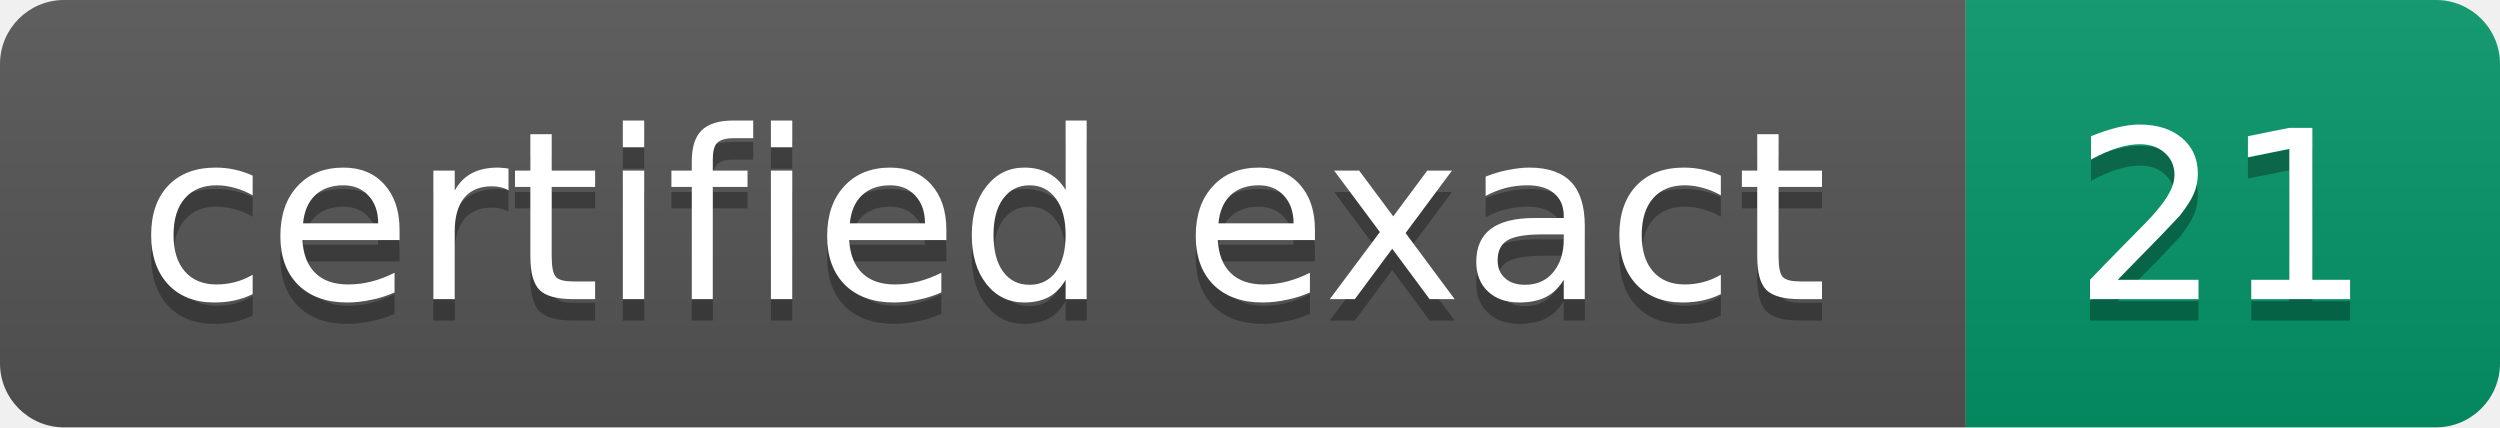
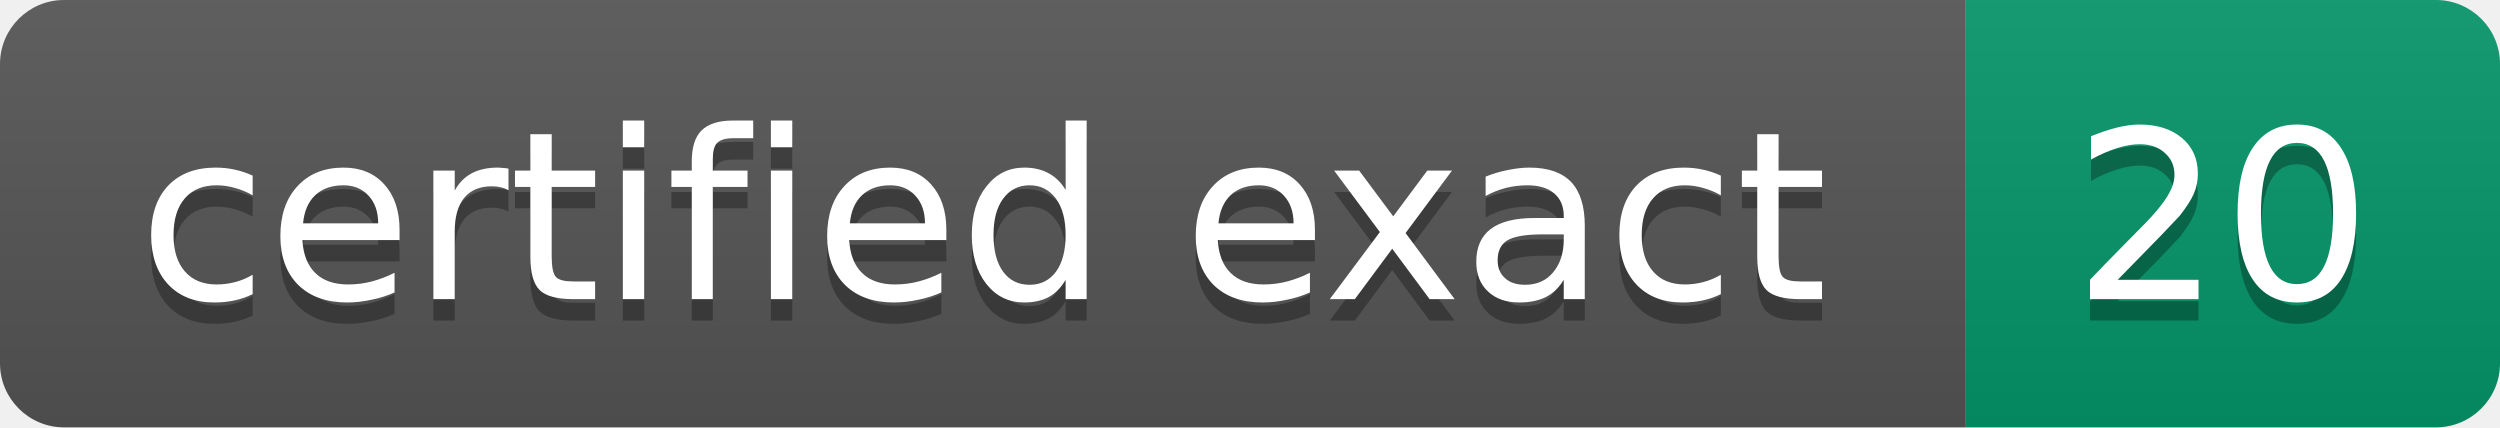
- <svg xmlns="http://www.w3.org/2000/svg" width="117" height="20" role="img" aria-label="certified exact: 21">
+ <svg xmlns="http://www.w3.org/2000/svg" width="117" height="20" role="img" aria-label="certified exact: 20">
  <linearGradient id="s" x2="0" y2="100%">
    <stop offset="0" stop-color="#bbb" stop-opacity=".1" />
    <stop offset="1" stop-opacity=".1" />
  </linearGradient>
  <clipPath id="r">
    <rect width="117" height="20" rx="3" fill="#fff" />
  </clipPath>
  <g clip-path="url(#r)">
    <rect width="92" height="20" fill="#555" />
    <rect x="92" width="25" height="20" fill="#059669" />
    <rect width="117" height="20" fill="url(#s)" />
  </g>
  <g fill="#fff" text-anchor="middle" font-size="11" font-family="Verdana,DejaVu Sans,Geneva,sans-serif">
    <text x="46" y="15" fill="#010101" fill-opacity=".3">certified exact</text>
    <text x="46" y="14">certified exact</text>
-     <text x="104" y="15" fill="#010101" fill-opacity=".3">21</text>
-     <text x="104" y="14">21</text>
+     <text x="104" y="15" fill="#010101" fill-opacity=".3">20</text>
+     <text x="104" y="14">20</text>
  </g>
</svg>
